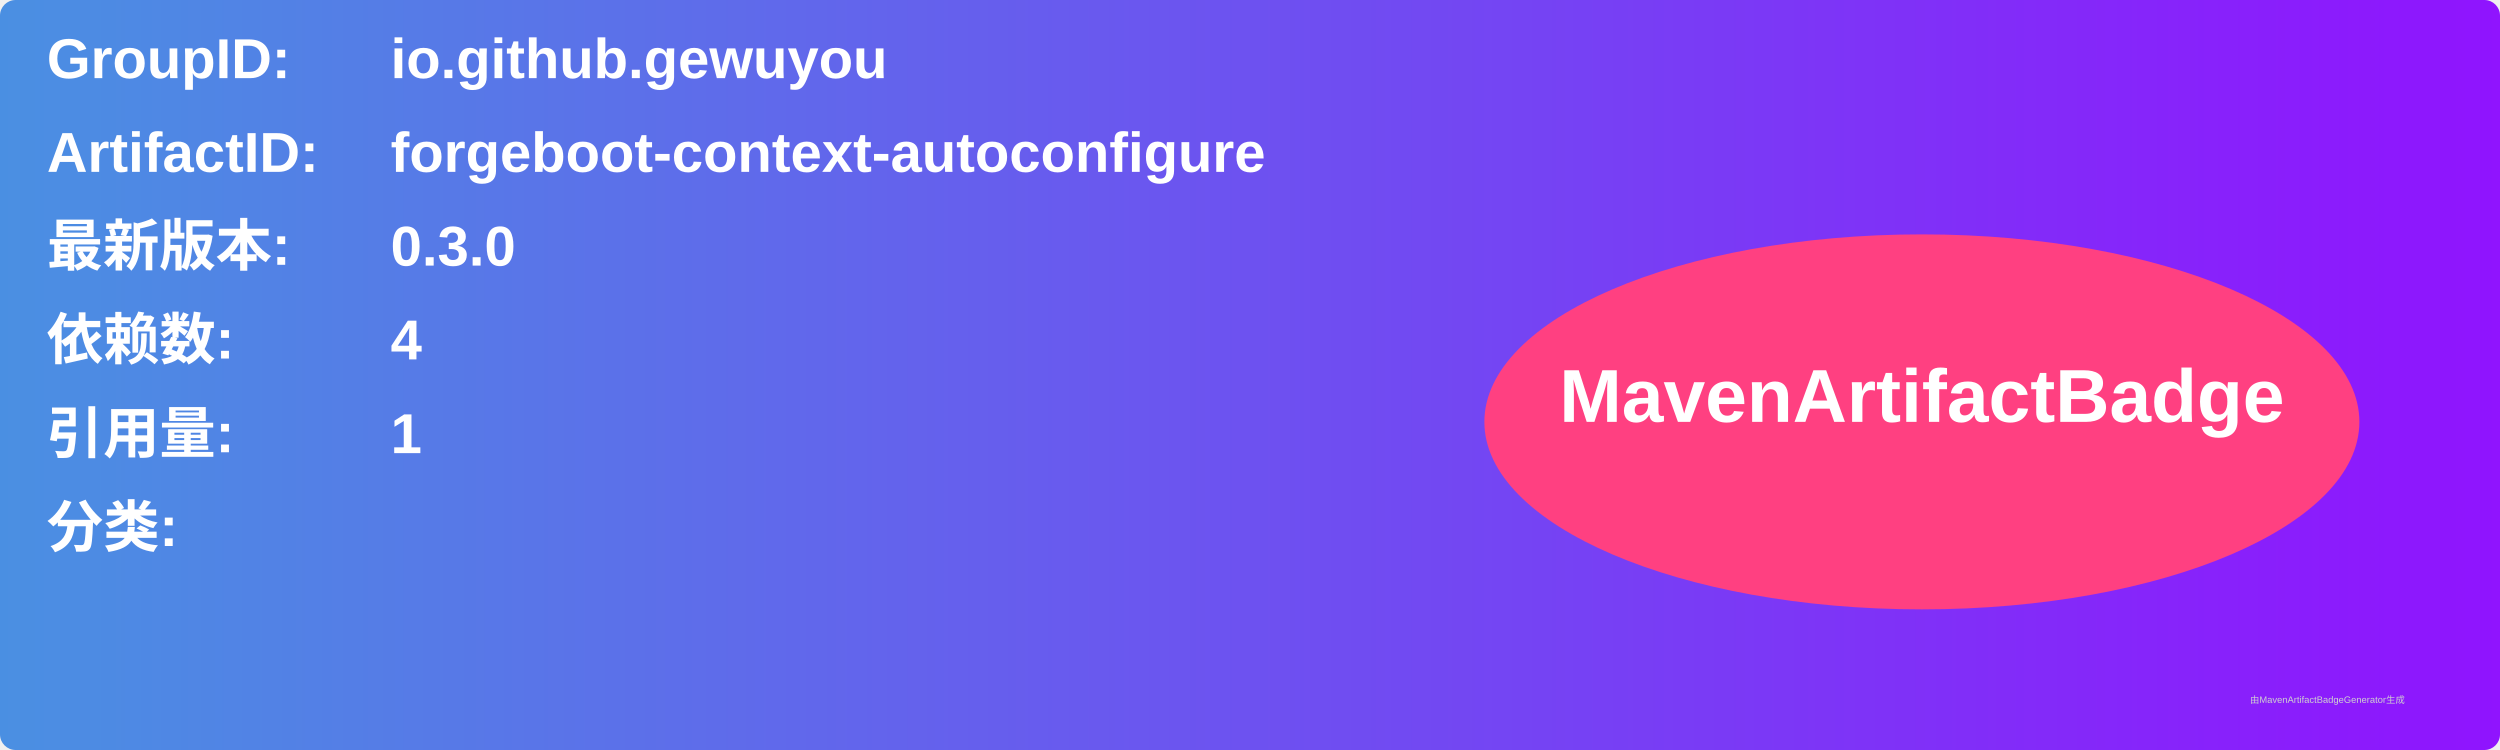
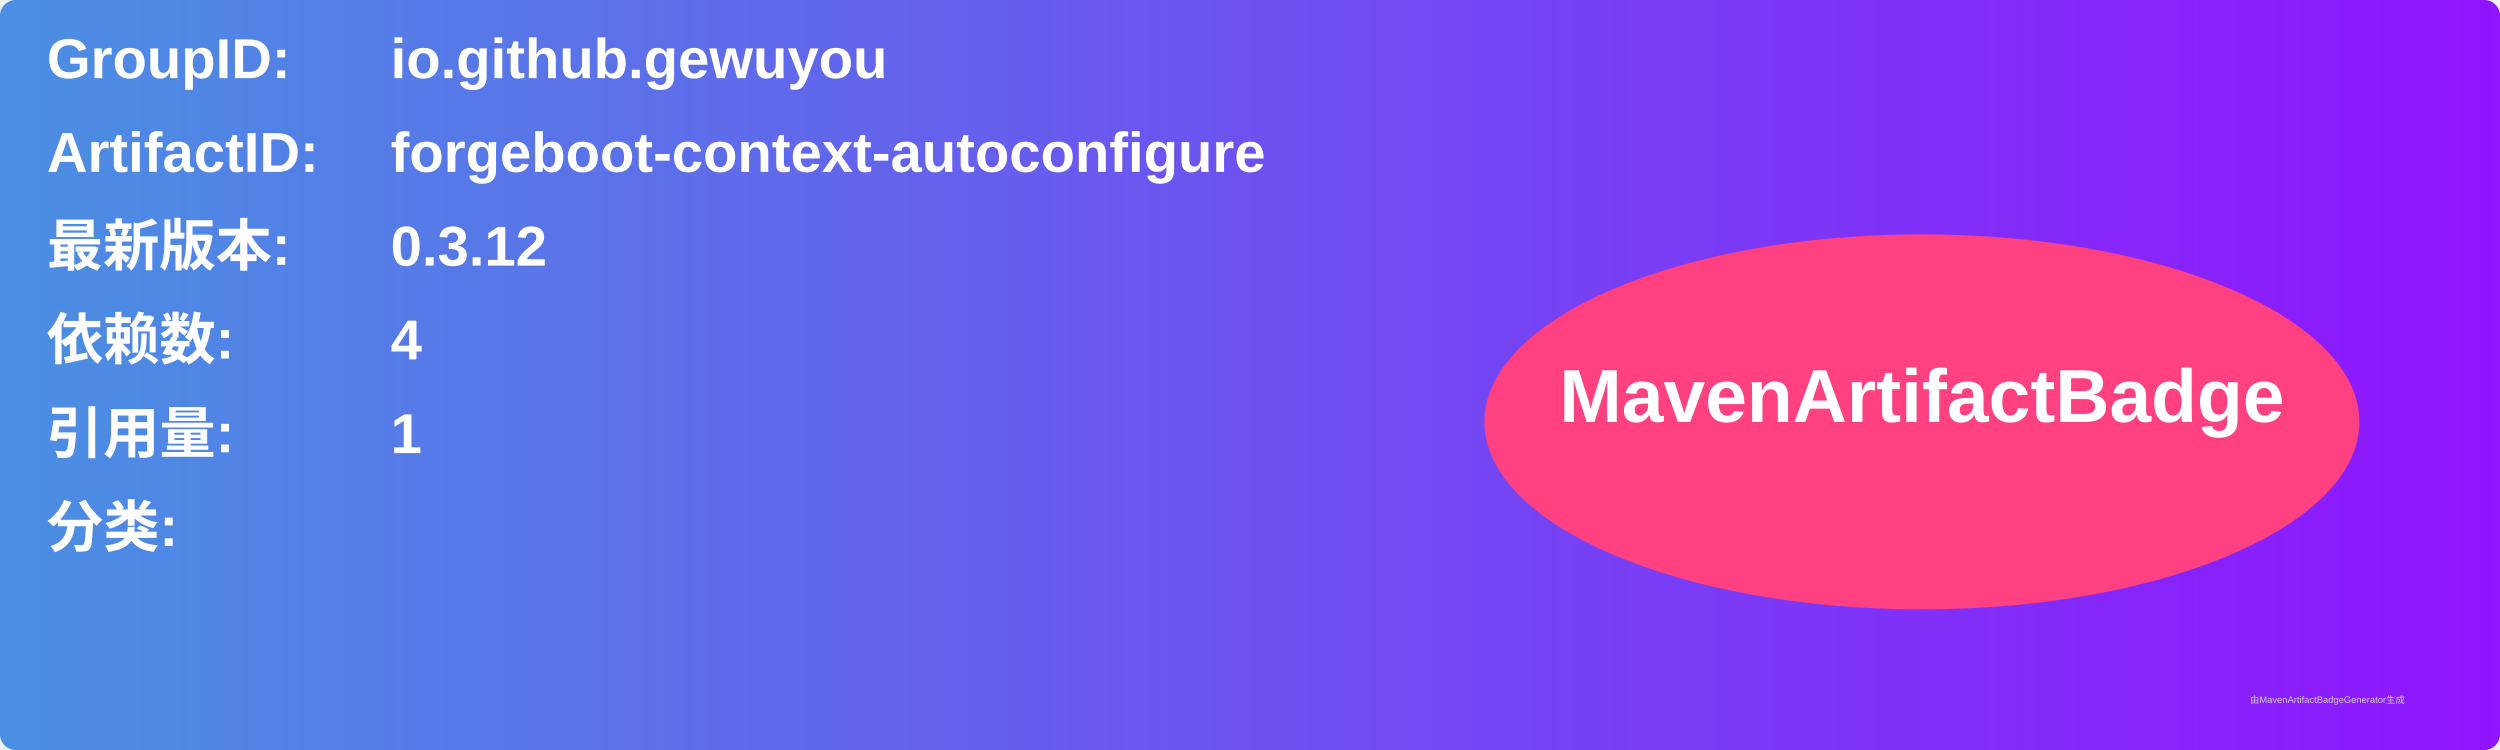
<svg xmlns="http://www.w3.org/2000/svg" width="800" height="240" viewBox="0 0 800 240">
  <linearGradient id="grad" x1="0%" y1="0%" x2="100%" y2="0%">
    <stop offset="0%" stop-color="#4a90e2" />
    <stop offset="100%" stop-color="#9013fe" />
  </linearGradient>
  <rect width="100%" height="100%" rx="5" ry="5" fill="url(#grad)" />
  <g transform="translate(15, 15)">
    <text x="0" y="10" font-family="Arial" font-size="18" fill="white" font-weight="bold" width="260">GroupID:</text>
    <text x="110" y="10" font-family="Arial" font-size="18" fill="white" font-weight="bold" width="460">io.github.gewuyou</text>
    <text x="0" y="40" font-family="Arial" font-size="18" fill="white" font-weight="bold" width="260">ArtifactID:</text>
    <text x="110" y="40" font-family="Arial" font-size="18" fill="white" font-weight="bold" width="460">forgeboot-context-autoconfigure</text>
    <text x="0" y="70" font-family="Arial" font-size="18" fill="white" font-weight="bold">最新版本:</text>
    <text x="110" y="70" font-family="Arial" font-size="18" fill="white" font-weight="bold">
-       <tspan font-weight="bold">0.3.0</tspan>
+       <tspan font-weight="bold">0.3.12</tspan>
    </text>
    <text x="0" y="100" font-family="Arial" font-size="18" fill="white" font-weight="bold">依赖数: </text>
    <text x="110" y="100" font-family="Arial" font-size="18" fill="white">
      <tspan font-weight="bold">4</tspan>
    </text>
    <text x="0" y="130" font-family="Arial" font-size="18" fill="white" font-weight="bold">引用量: </text>
    <text x="110" y="130" font-family="Arial" font-size="18" fill="white">
      <tspan font-weight="bold">1</tspan>
    </text>
    <text x="0" y="160" font-family="Arial" font-size="18" fill="white" font-weight="bold">分类:</text>
    <text x="10" y="190" font-family="Arial" font-size="10" fill="white">
      <tspan font-weight="bold" />
    </text>
    <ellipse cx="600" cy="120" rx="140" ry="60" fill="#ff4081" />
    <text x="600" y="120" text-anchor="middle" font-family="Arial" font-size="24" fill="white" font-weight="bold">MavenArtifactBadge</text>
  </g>
  <text x="720" y="225" font-family="Arial" font-size="3" fill="#d0d0d0">由MavenArtifactBadgeGenerator生成</text>
</svg>
